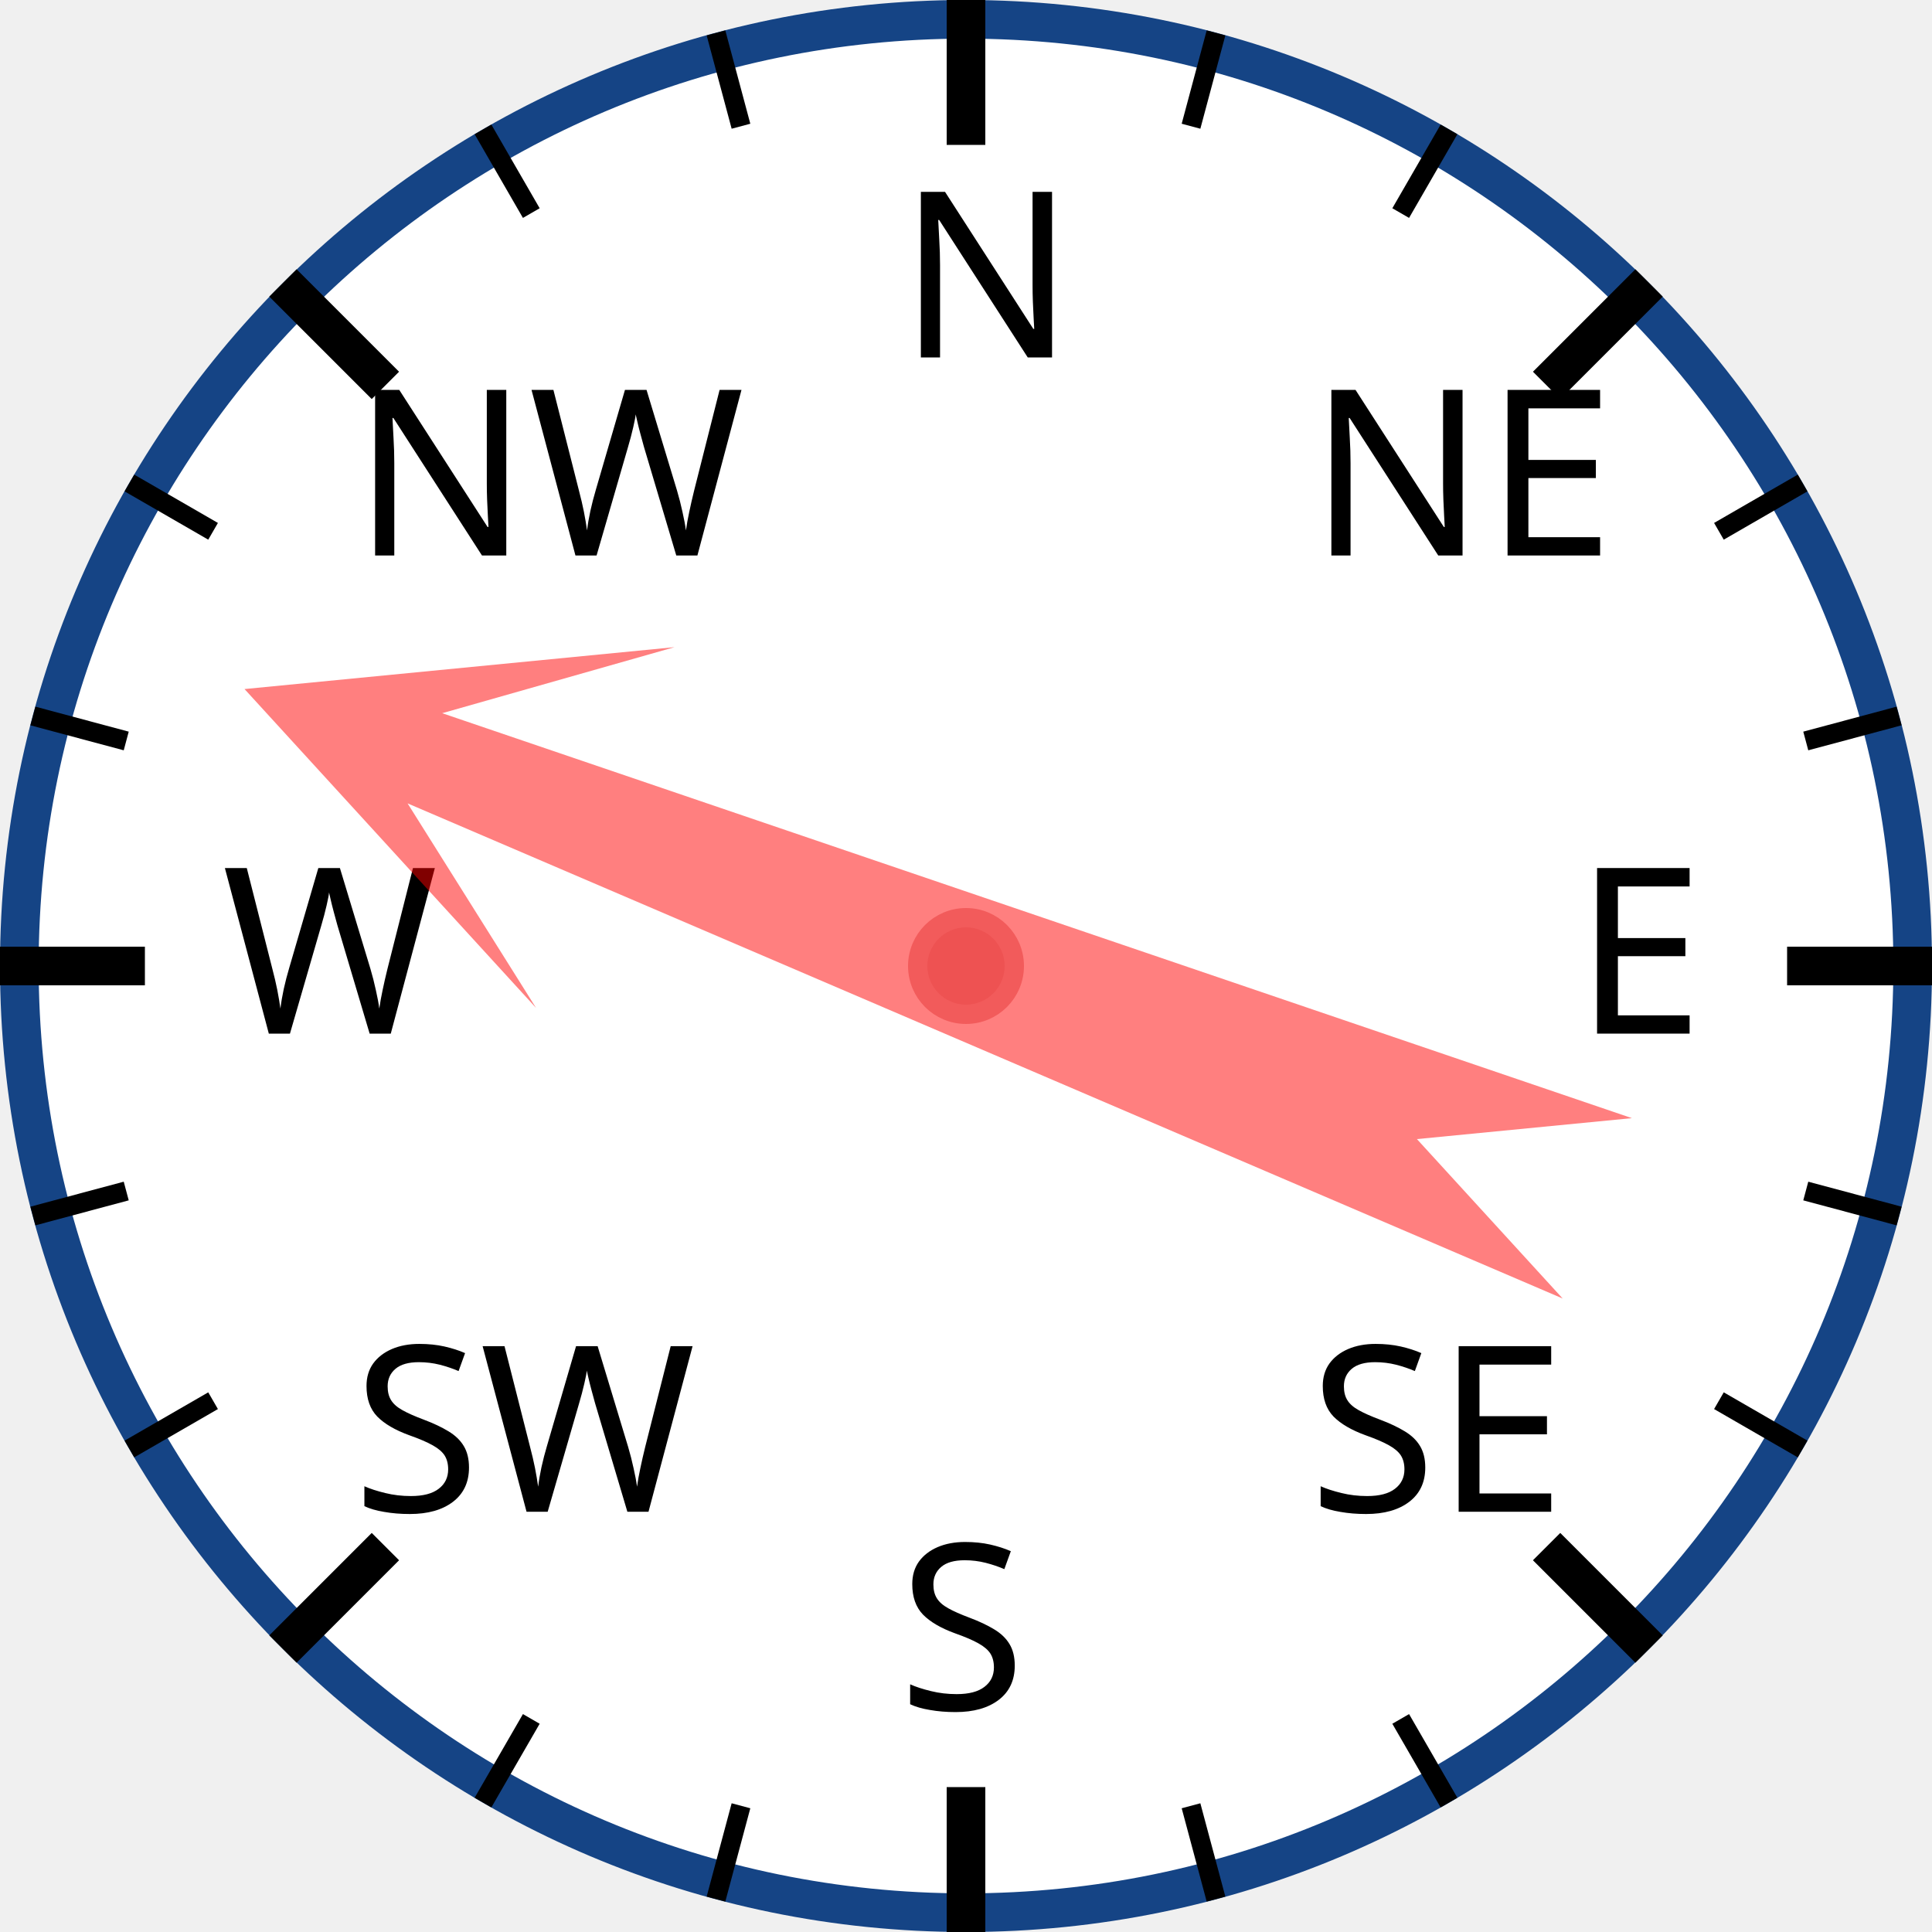
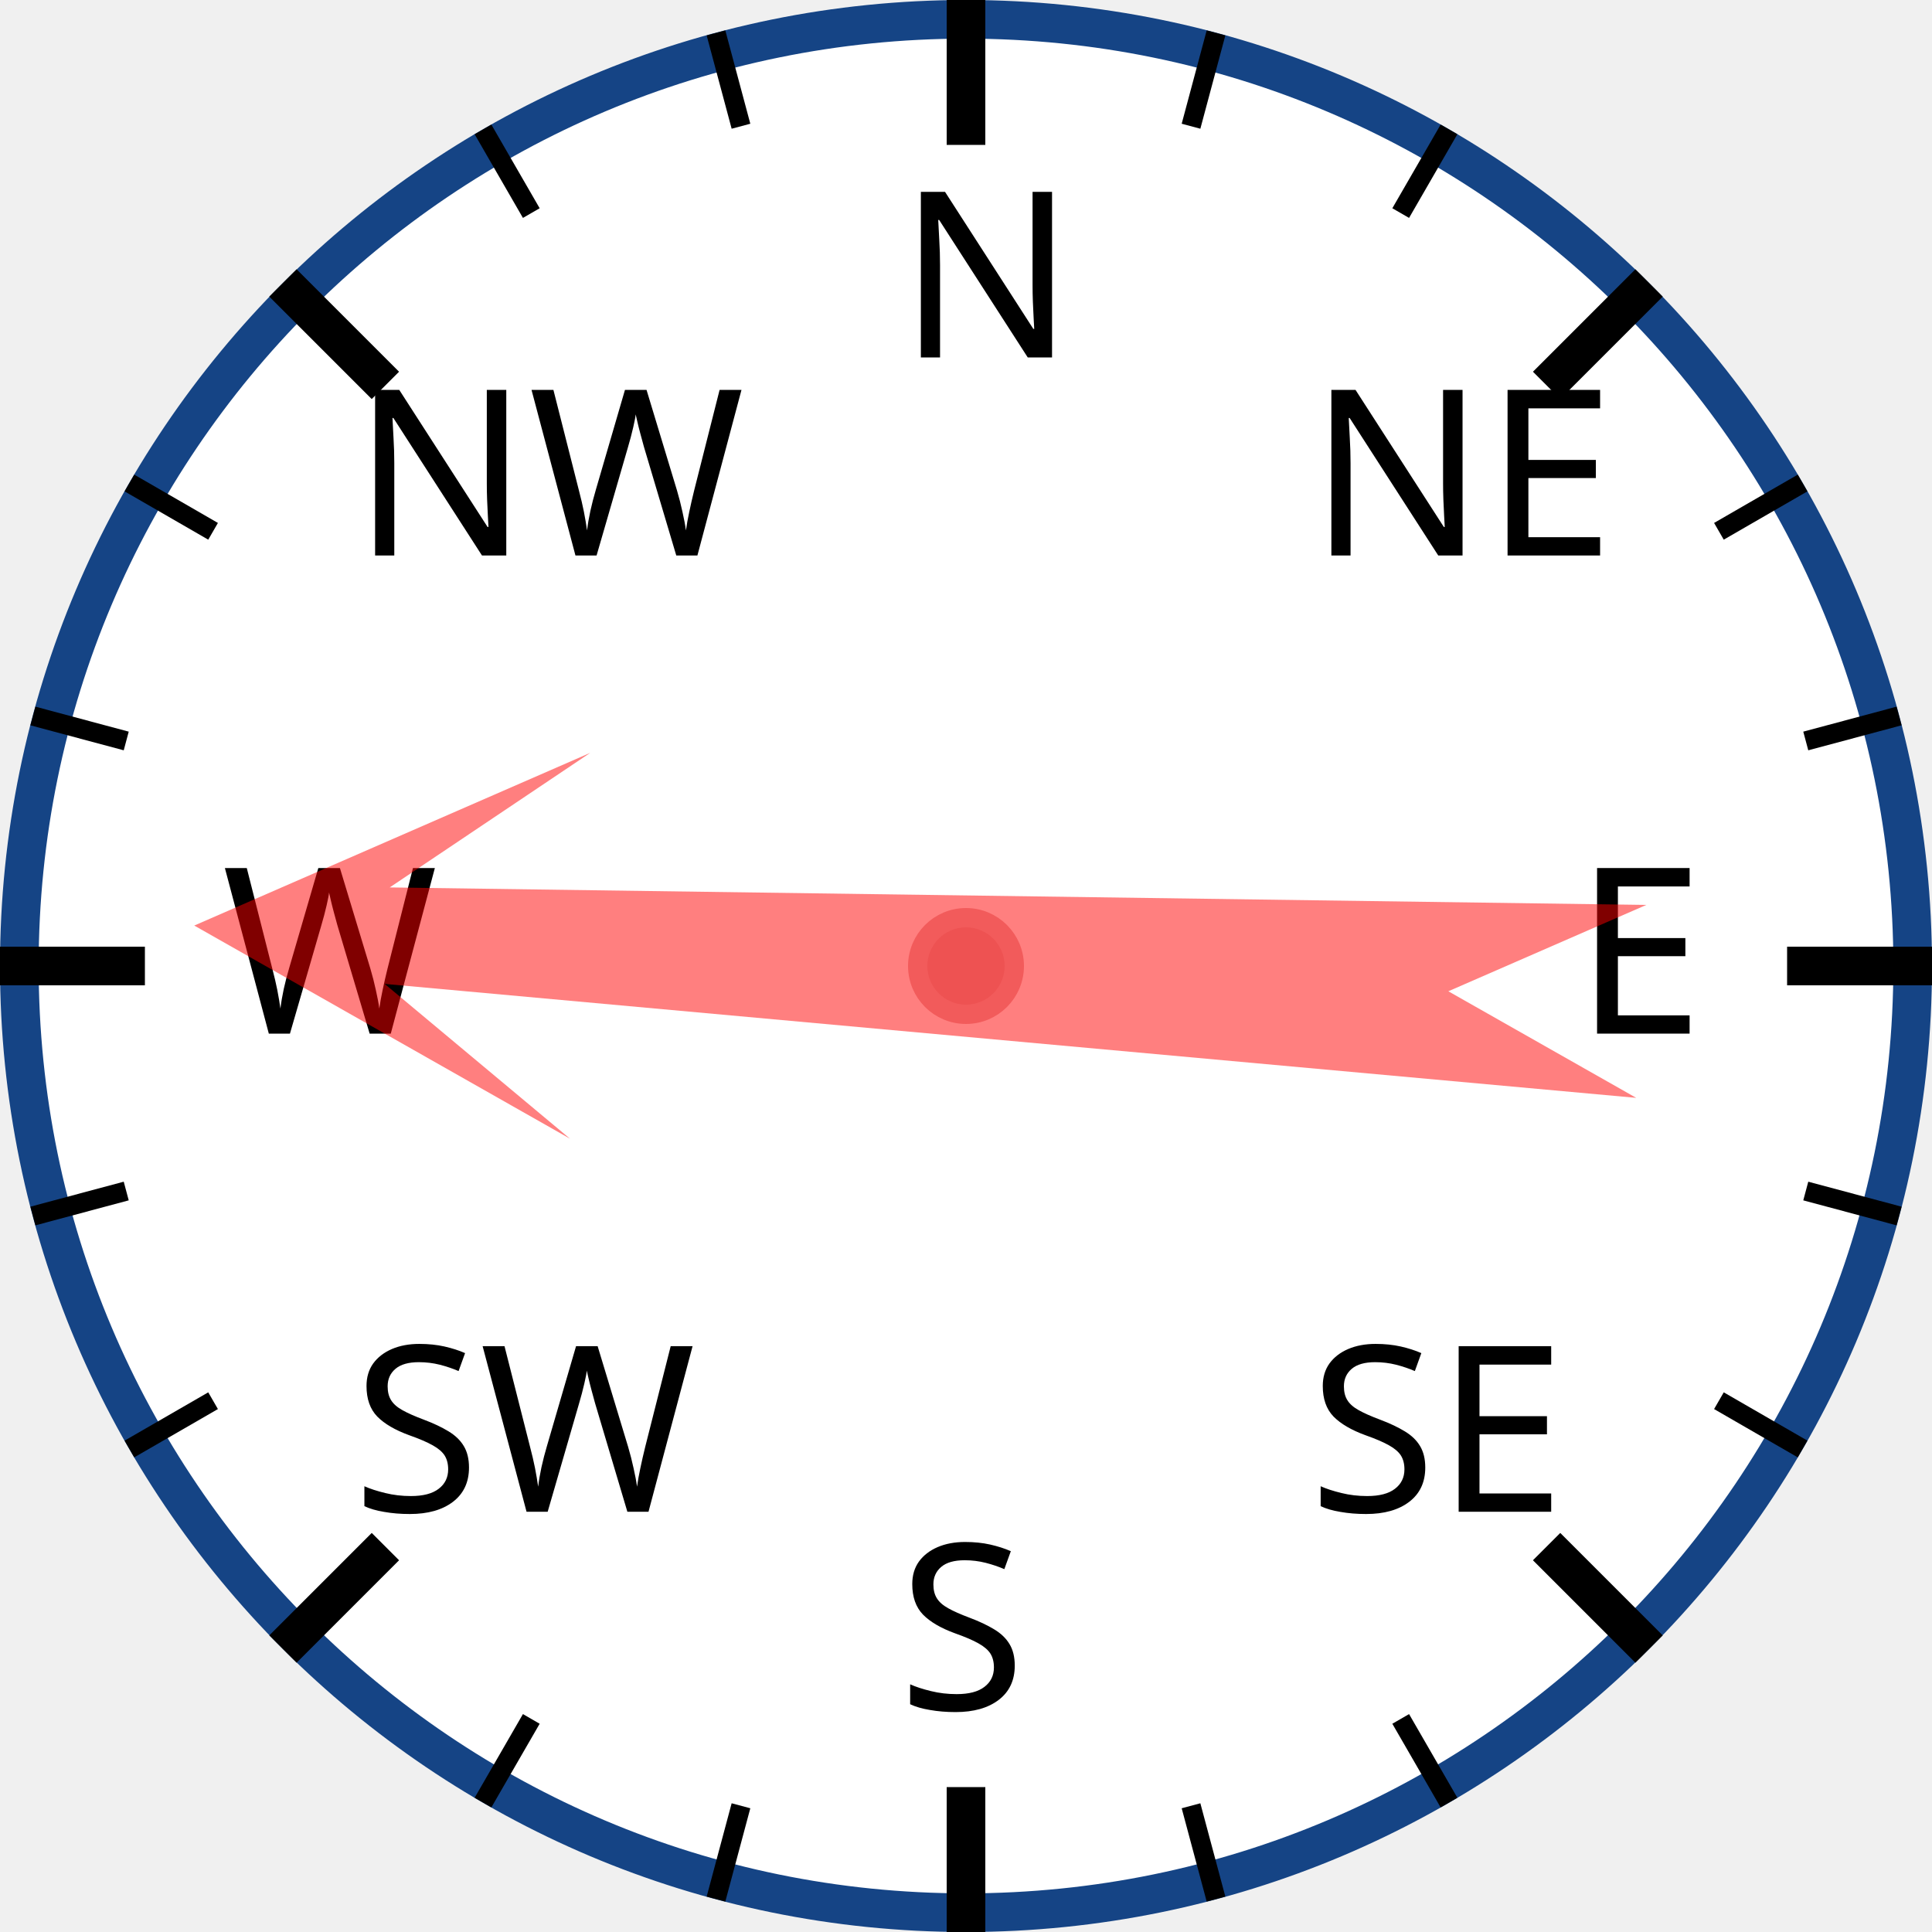
<svg xmlns="http://www.w3.org/2000/svg" width="120px" height="120px" viewBox="0 0 200 200">
  <circle cx="100" cy="100" r="98" style="fill: white; stroke: #154485; stroke-width: 4;" />
  <text x="93.0" y="37.0" style="font-family: sans-serif; font-size: 18pt;">N</text>
  <line x1="100.0" y1="0.0" x2="100.0" y2="15.0" style="stroke: black; stroke-width: 4;" />
  <line x1="74.118" y1="3.407" x2="76.706" y2="13.067" style="stroke: black; stroke-width: 2;" />
  <line x1="50" y1="13.397" x2="55" y2="22.058" style="stroke: black; stroke-width: 2;" />
  <text x="36.503" y="57.503" style="font-family: sans-serif; font-size: 18pt;">NW</text>
  <line x1="29.289" y1="29.289" x2="39.896" y2="39.896" style="stroke: black; stroke-width: 4;" />
  <line x1="13.397" y1="50" x2="22.058" y2="55" style="stroke: black; stroke-width: 2;" />
  <line x1="3.407" y1="74.118" x2="13.067" y2="76.706" style="stroke: black; stroke-width: 2;" />
  <text x="23.0" y="107.0" style="font-family: sans-serif; font-size: 18pt;">W</text>
  <line x1="0.0" y1="100.0" x2="15.0" y2="100.0" style="stroke: black; stroke-width: 4;" />
  <line x1="3.407" y1="125.882" x2="13.067" y2="123.294" style="stroke: black; stroke-width: 2;" />
  <line x1="13.397" y1="150" x2="22.058" y2="145" style="stroke: black; stroke-width: 2;" />
  <text x="36.503" y="156.497" style="font-family: sans-serif; font-size: 18pt;">SW</text>
  <line x1="29.289" y1="170.711" x2="39.896" y2="160.104" style="stroke: black; stroke-width: 4;" />
  <line x1="50" y1="186.603" x2="55" y2="177.942" style="stroke: black; stroke-width: 2;" />
  <line x1="74.118" y1="196.593" x2="76.706" y2="186.933" style="stroke: black; stroke-width: 2;" />
  <text x="93" y="177.0" style="font-family: sans-serif; font-size: 18pt;">S</text>
  <line x1="100" y1="200.0" x2="100" y2="185.0" style="stroke: black; stroke-width: 4;" />
  <line x1="125.882" y1="196.593" x2="123.294" y2="186.933" style="stroke: black; stroke-width: 2;" />
  <line x1="150.0" y1="186.603" x2="145.0" y2="177.942" style="stroke: black; stroke-width: 2;" />
  <text x="135.497" y="156.497" style="font-family: sans-serif; font-size: 18pt;">SE</text>
  <line x1="170.711" y1="170.711" x2="160.104" y2="160.104" style="stroke: black; stroke-width: 4;" />
  <line x1="186.603" y1="150" x2="177.942" y2="145" style="stroke: black; stroke-width: 2;" />
  <line x1="196.593" y1="125.882" x2="186.933" y2="123.294" style="stroke: black; stroke-width: 2;" />
  <text x="163.0" y="107" style="font-family: sans-serif; font-size: 18pt;">E</text>
  <line x1="200.0" y1="100" x2="185.0" y2="100" style="stroke: black; stroke-width: 4;" />
  <line x1="196.593" y1="74.118" x2="186.933" y2="76.706" style="stroke: black; stroke-width: 2;" />
  <line x1="186.603" y1="50" x2="177.942" y2="55" style="stroke: black; stroke-width: 2;" />
  <text x="135.497" y="57.503" style="font-family: sans-serif; font-size: 18pt;">NE</text>
  <line x1="170.711" y1="29.289" x2="160.104" y2="39.896" style="stroke: black; stroke-width: 4;" />
  <line x1="150" y1="13.397" x2="145" y2="22.058" style="stroke: black; stroke-width: 2;" />
  <line x1="125.882" y1="3.407" x2="123.294" y2="13.067" style="stroke: black; stroke-width: 2;" />
-   <polygon points="100 20 120 60 105 40 110 170 100 150 90 170 95 40 80 60" style="fill: red; fill-opacity: 0.5;" transform="rotate(291,100,100)" />
+   <polygon points="100 20 120 60 105 40 110 170 100 150 90 170 95 40 80 60" style="fill: red; fill-opacity: 0.5;" transform="rotate(273,100,100)" />
  <circle cx="100" cy="100" r="5" style="fill: #EE5252; stroke: #F25B5B; stroke-width: 2;" />
</svg>
